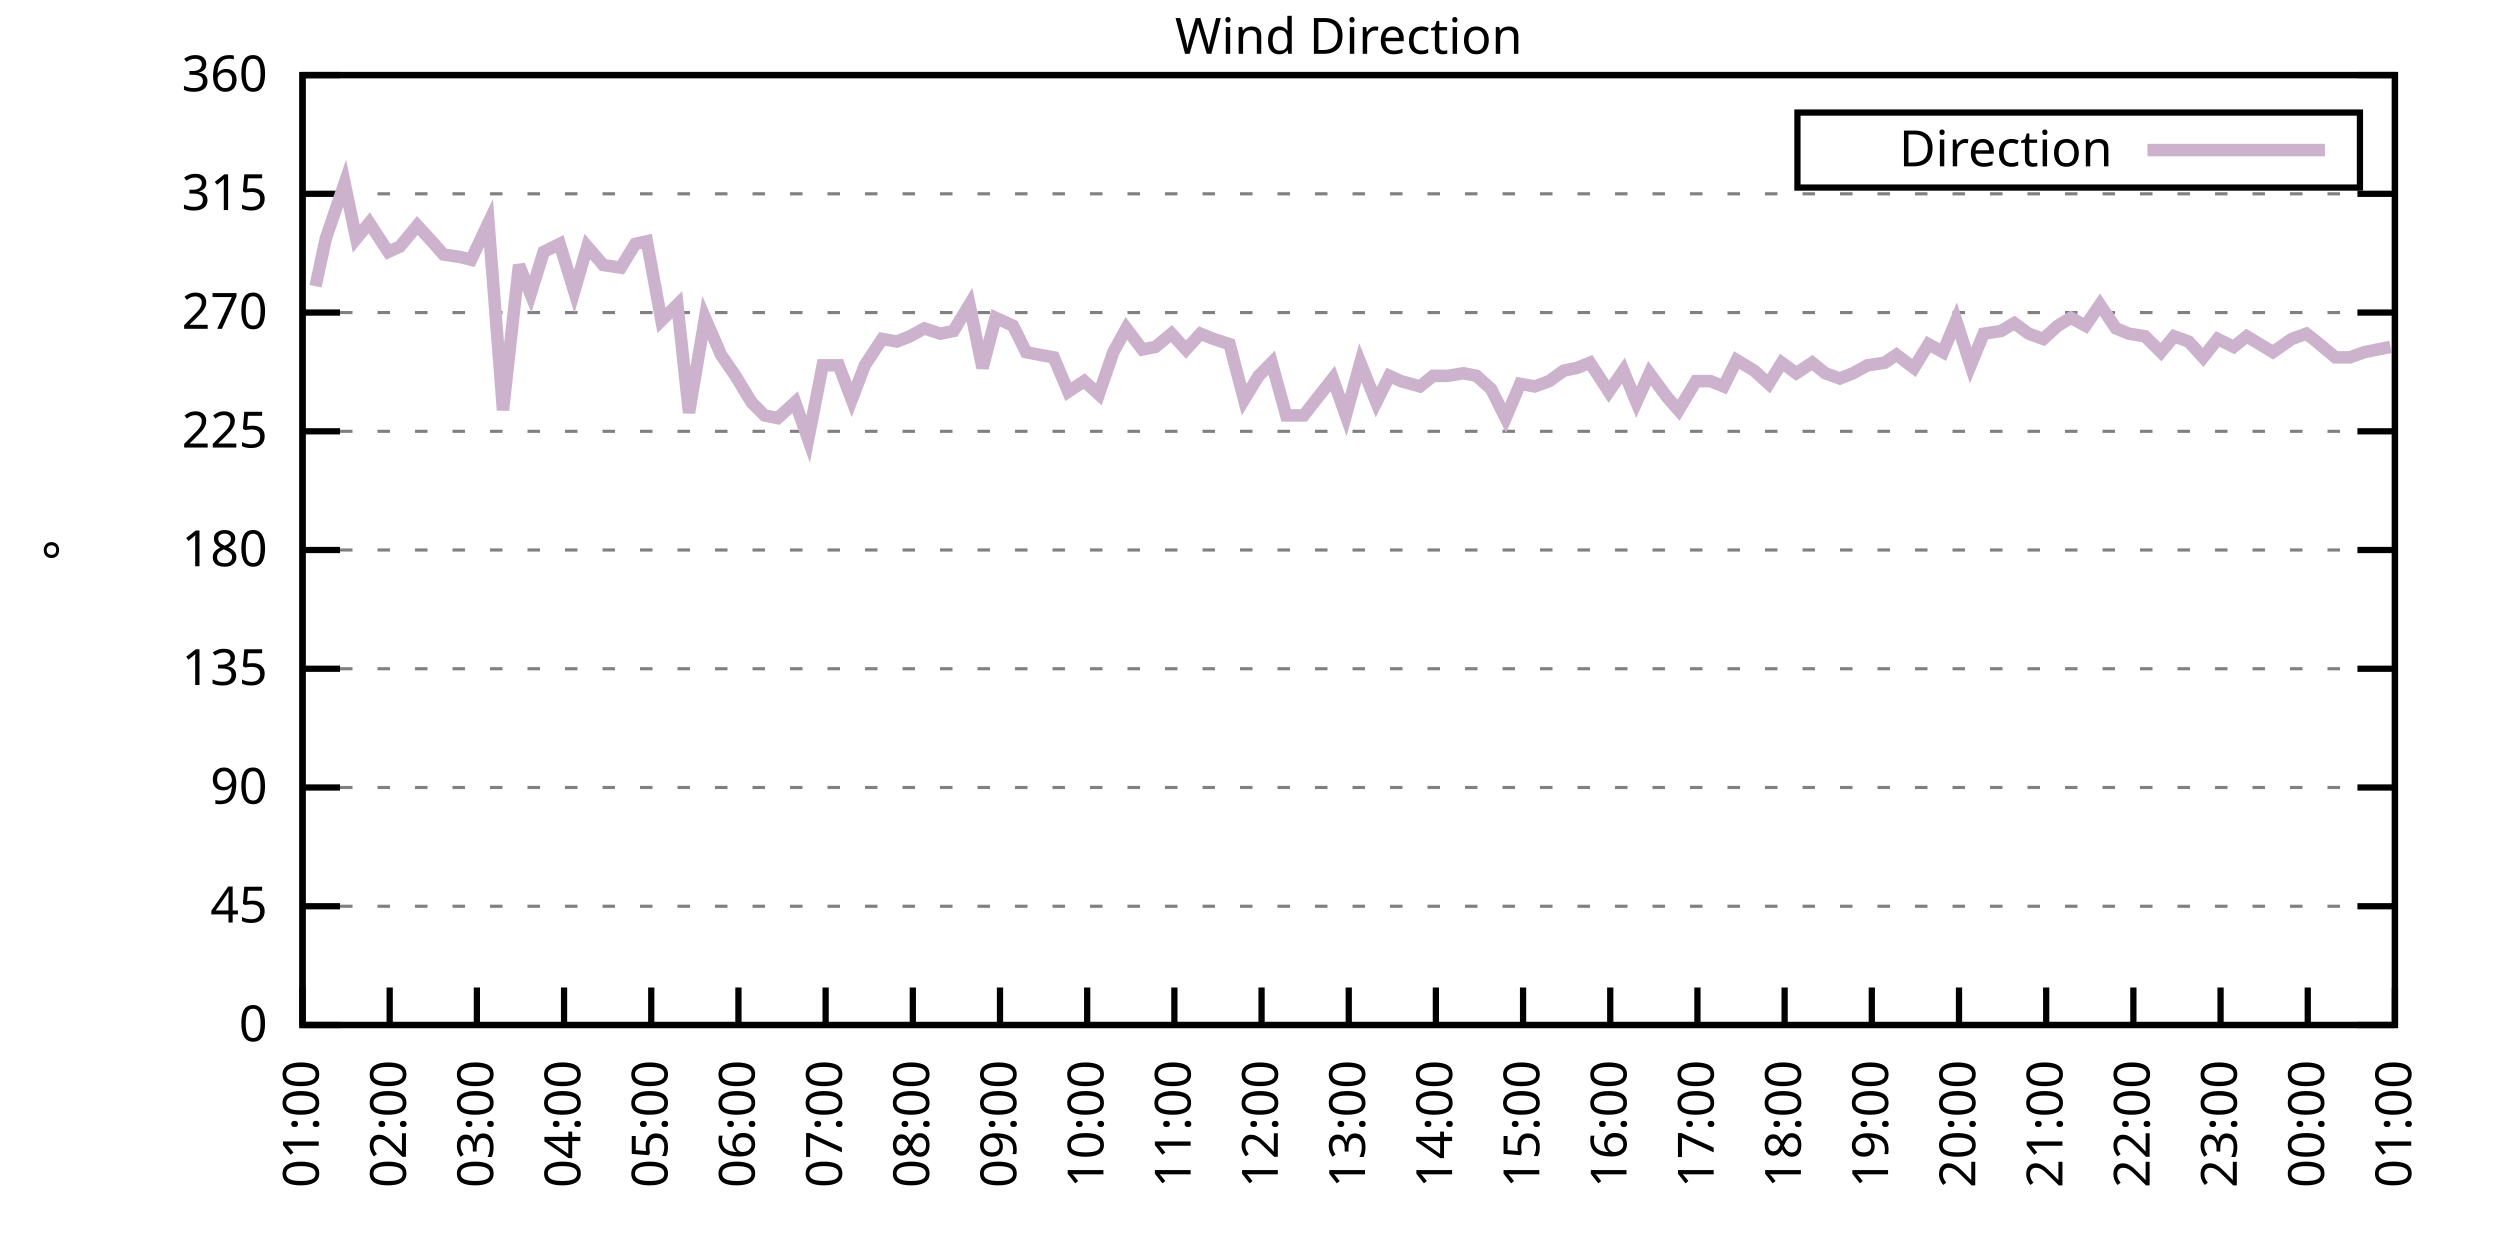
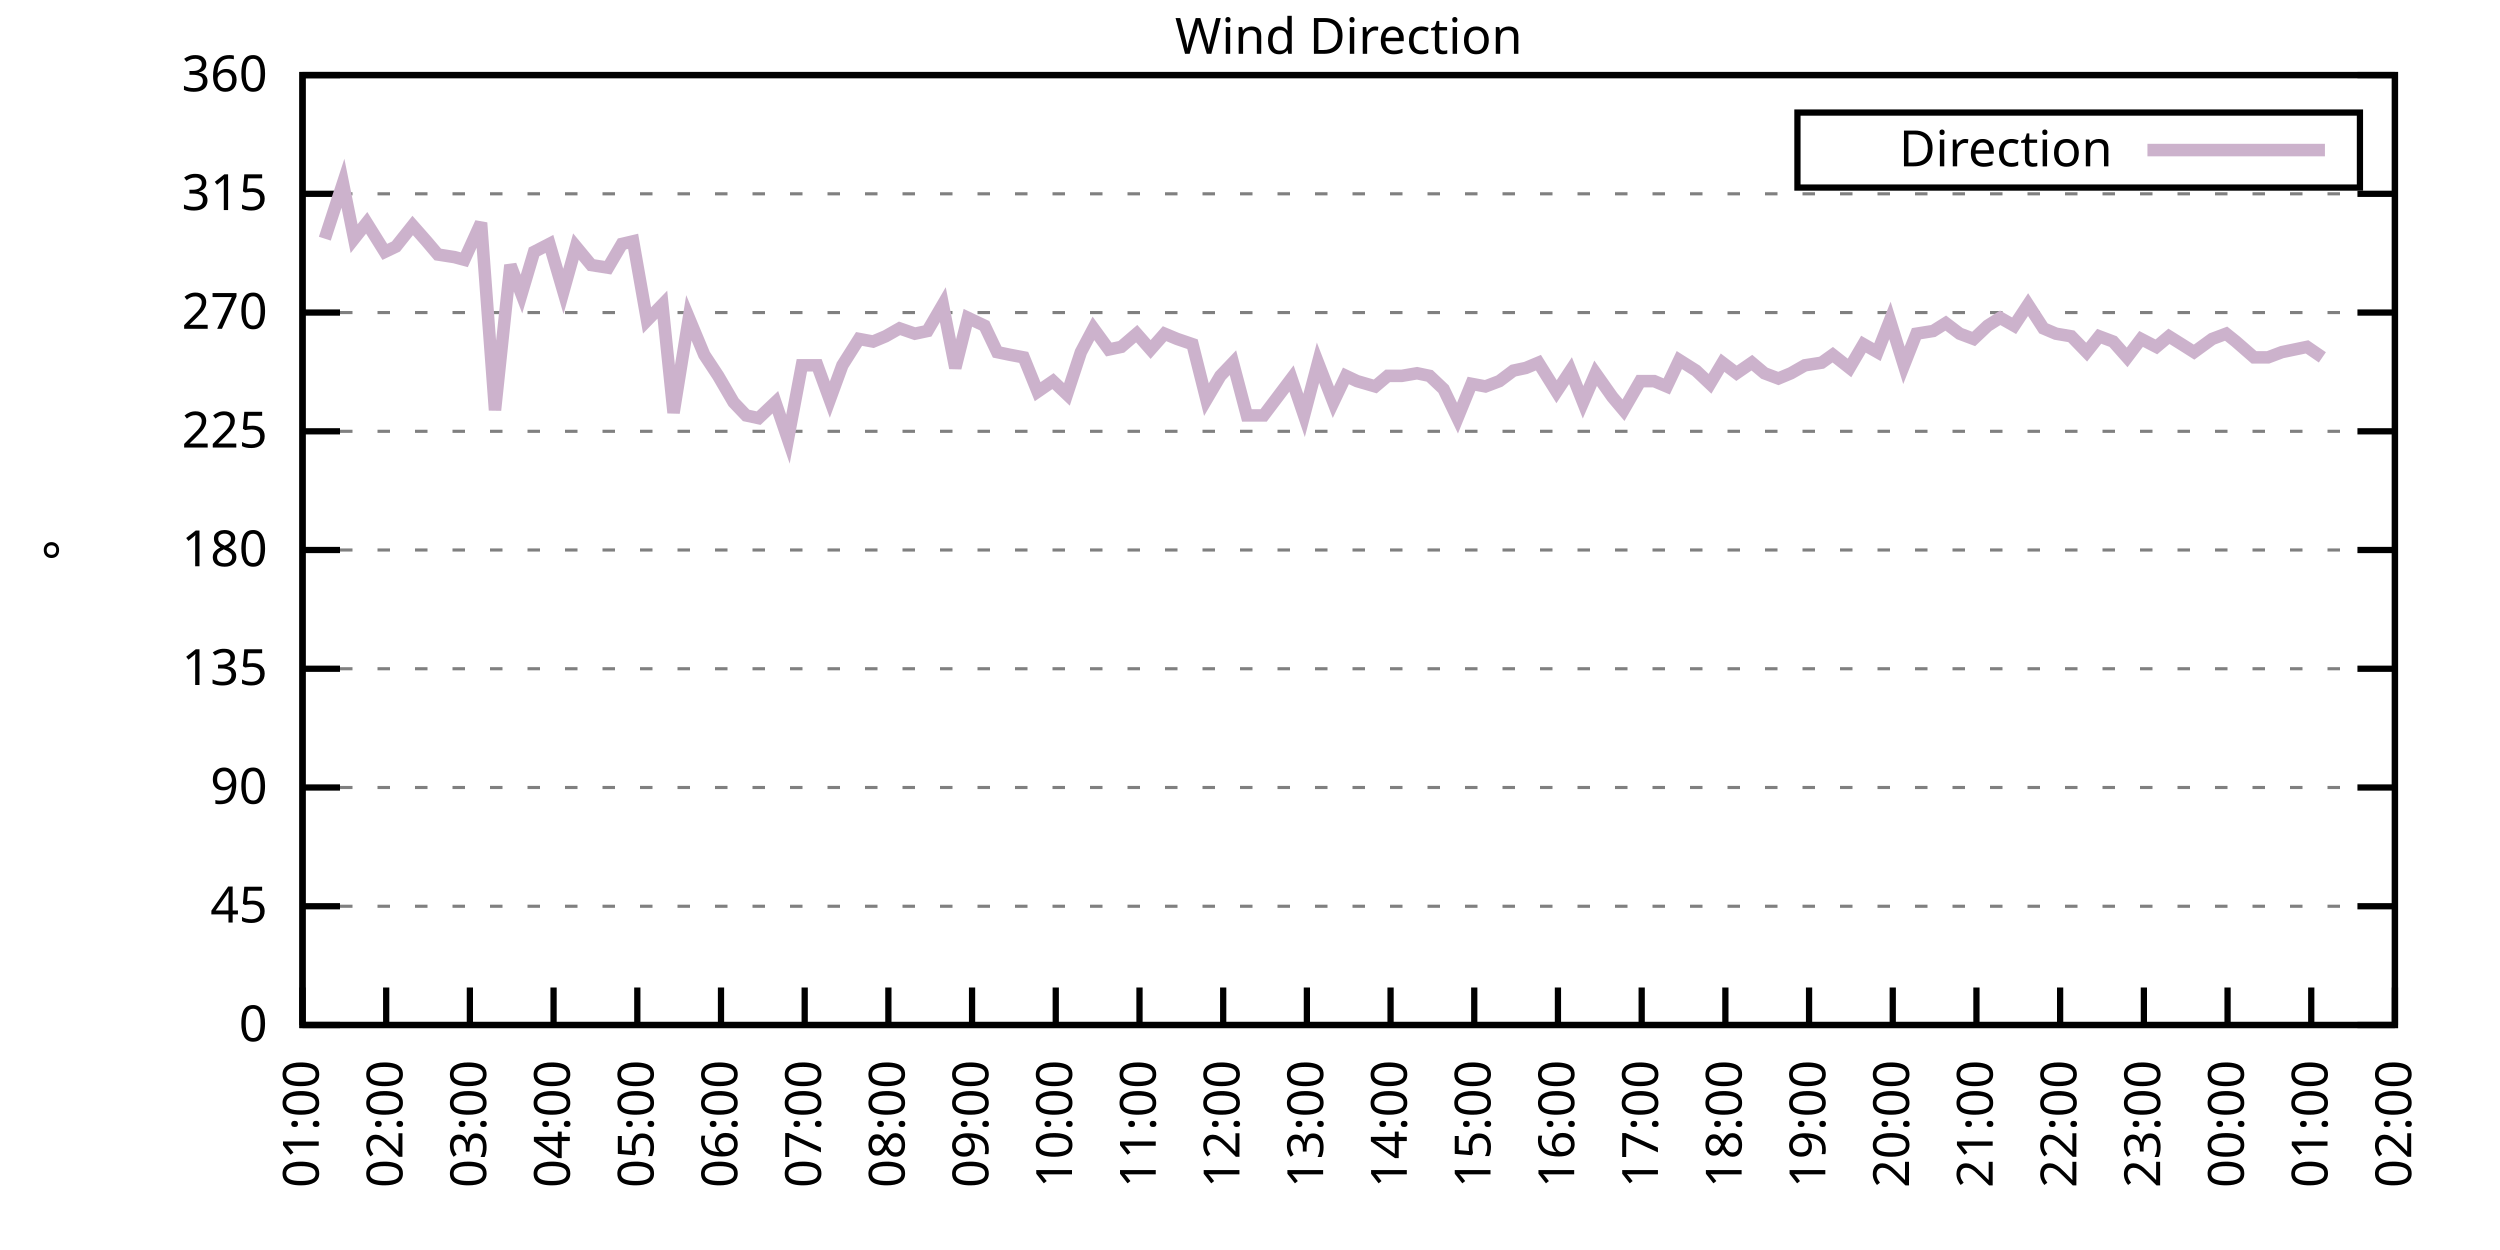
<svg xmlns="http://www.w3.org/2000/svg" xmlns:xlink="http://www.w3.org/1999/xlink" width="400" height="200" viewBox="0 0 400 200">
  <g id="gnuplot_canvas">
    <rect x="0" y="0" width="400" height="200" fill="none" />
    <defs>
      <circle id="gpDot" r="0.5" stroke-width="0.5" stroke="currentColor" />
      <path id="gpPt0" stroke-width="0.333" stroke="currentColor" d="M-1,0 h2 M0,-1 v2" />
      <path id="gpPt1" stroke-width="0.333" stroke="currentColor" d="M-1,-1 L1,1 M1,-1 L-1,1" />
      <path id="gpPt2" stroke-width="0.333" stroke="currentColor" d="M-1,0 L1,0 M0,-1 L0,1 M-1,-1 L1,1 M-1,1 L1,-1" />
      <rect id="gpPt3" stroke-width="0.333" stroke="currentColor" x="-1" y="-1" width="2" height="2" />
      <rect id="gpPt4" stroke-width="0.333" stroke="currentColor" fill="currentColor" x="-1" y="-1" width="2" height="2" />
      <circle id="gpPt5" stroke-width="0.333" stroke="currentColor" cx="0" cy="0" r="1" />
      <use xlink:href="#gpPt5" id="gpPt6" fill="currentColor" stroke="none" />
      <path id="gpPt7" stroke-width="0.333" stroke="currentColor" d="M0,-1.33 L-1.33,0.67 L1.33,0.67 z" />
      <use xlink:href="#gpPt7" id="gpPt8" fill="currentColor" stroke="none" />
      <use xlink:href="#gpPt7" id="gpPt9" stroke="currentColor" transform="rotate(180)" />
      <use xlink:href="#gpPt9" id="gpPt10" fill="currentColor" stroke="none" />
      <use xlink:href="#gpPt3" id="gpPt11" stroke="currentColor" transform="rotate(45)" />
      <use xlink:href="#gpPt11" id="gpPt12" fill="currentColor" stroke="none" />
      <path id="gpPt13" stroke-width="0.333" stroke="currentColor" d="M0,1.330 L1.265,0.411 L0.782,-1.067 L-0.782,-1.076 L-1.265,0.411 z" />
      <use xlink:href="#gpPt13" id="gpPt14" fill="currentColor" stroke="none" />
      <filter id="textbox" filterUnits="objectBoundingBox" x="0" y="0" height="1" width="1">
        <feFlood flood-color="white" flood-opacity="1" result="bgnd" />
        <feComposite in="SourceGraphic" in2="bgnd" operator="atop" />
      </filter>
      <filter id="greybox" filterUnits="objectBoundingBox" x="0" y="0" height="1" width="1">
        <feFlood flood-color="lightgrey" flood-opacity="1" result="grey" />
        <feComposite in="SourceGraphic" in2="grey" operator="atop" />
      </filter>
    </defs>
    <g fill="none" color="white" stroke="currentColor" stroke-width="1.00" stroke-linecap="butt" stroke-linejoin="miter">
</g>
    <g fill="none" color="black" stroke="currentColor" stroke-width="1.00" stroke-linecap="butt" stroke-linejoin="miter">
      <g stroke="none" shape-rendering="crispEdges">
        <polygon fill="rgb(255, 255, 255)" points="48.40,164.00 383.18,164.00 383.18,12.02 48.40,12.02 " />
      </g>
    </g>
    <g fill="none" color="black" stroke="currentColor" stroke-width="1.00" stroke-linecap="butt" stroke-linejoin="miter">
</g>
    <g fill="none" color="black" stroke="black" stroke-width="0.50" stroke-linecap="butt" stroke-linejoin="miter">
</g>
    <g fill="none" color="gray" stroke="currentColor" stroke-width="0.50" stroke-linecap="butt" stroke-linejoin="miter">
      <path stroke="gray" stroke-dasharray="2,4" class="gridline" d="M48.40,164.00 L383.19,164.00  " />
    </g>
    <g fill="none" color="gray" stroke="gray" stroke-width="1.00" stroke-linecap="butt" stroke-linejoin="miter">
</g>
    <g fill="none" color="black" stroke="currentColor" stroke-width="1.00" stroke-linecap="butt" stroke-linejoin="miter">
      <path stroke="black" d="M48.40,164.00 L54.40,164.00 M383.19,164.00 L377.19,164.00  " />
      <g transform="translate(42.80,166.60)" stroke="none" fill="black" font-family="Sans" font-size="8.00" text-anchor="end">
        <text>
          <tspan font-family="Sans"> 0</tspan>
        </text>
      </g>
    </g>
    <g fill="none" color="black" stroke="currentColor" stroke-width="1.00" stroke-linecap="butt" stroke-linejoin="miter">
</g>
    <g fill="none" color="black" stroke="black" stroke-width="0.50" stroke-linecap="butt" stroke-linejoin="miter">
</g>
    <g fill="none" color="gray" stroke="currentColor" stroke-width="0.50" stroke-linecap="butt" stroke-linejoin="miter">
      <path stroke="gray" stroke-dasharray="2,4" class="gridline" d="M48.40,145.00 L383.19,145.00  " />
    </g>
    <g fill="none" color="gray" stroke="gray" stroke-width="1.00" stroke-linecap="butt" stroke-linejoin="miter">
</g>
    <g fill="none" color="black" stroke="currentColor" stroke-width="1.00" stroke-linecap="butt" stroke-linejoin="miter">
      <path stroke="black" d="M48.40,145.00 L54.40,145.00 M383.19,145.00 L377.19,145.00  " />
      <g transform="translate(42.80,147.60)" stroke="none" fill="black" font-family="Sans" font-size="8.00" text-anchor="end">
        <text>
          <tspan font-family="Sans"> 45</tspan>
        </text>
      </g>
    </g>
    <g fill="none" color="black" stroke="currentColor" stroke-width="1.00" stroke-linecap="butt" stroke-linejoin="miter">
</g>
    <g fill="none" color="black" stroke="black" stroke-width="0.50" stroke-linecap="butt" stroke-linejoin="miter">
</g>
    <g fill="none" color="gray" stroke="currentColor" stroke-width="0.50" stroke-linecap="butt" stroke-linejoin="miter">
      <path stroke="gray" stroke-dasharray="2,4" class="gridline" d="M48.40,126.00 L383.19,126.00  " />
    </g>
    <g fill="none" color="gray" stroke="gray" stroke-width="1.00" stroke-linecap="butt" stroke-linejoin="miter">
</g>
    <g fill="none" color="black" stroke="currentColor" stroke-width="1.00" stroke-linecap="butt" stroke-linejoin="miter">
      <path stroke="black" d="M48.40,126.00 L54.40,126.00 M383.19,126.00 L377.19,126.00  " />
      <g transform="translate(42.80,128.60)" stroke="none" fill="black" font-family="Sans" font-size="8.00" text-anchor="end">
        <text>
          <tspan font-family="Sans"> 90</tspan>
        </text>
      </g>
    </g>
    <g fill="none" color="black" stroke="currentColor" stroke-width="1.00" stroke-linecap="butt" stroke-linejoin="miter">
</g>
    <g fill="none" color="black" stroke="black" stroke-width="0.50" stroke-linecap="butt" stroke-linejoin="miter">
</g>
    <g fill="none" color="gray" stroke="currentColor" stroke-width="0.50" stroke-linecap="butt" stroke-linejoin="miter">
      <path stroke="gray" stroke-dasharray="2,4" class="gridline" d="M48.40,107.00 L383.19,107.00  " />
    </g>
    <g fill="none" color="gray" stroke="gray" stroke-width="1.00" stroke-linecap="butt" stroke-linejoin="miter">
</g>
    <g fill="none" color="black" stroke="currentColor" stroke-width="1.00" stroke-linecap="butt" stroke-linejoin="miter">
      <path stroke="black" d="M48.40,107.00 L54.40,107.00 M383.19,107.00 L377.19,107.00  " />
      <g transform="translate(42.80,109.60)" stroke="none" fill="black" font-family="Sans" font-size="8.00" text-anchor="end">
        <text>
          <tspan font-family="Sans"> 135</tspan>
        </text>
      </g>
    </g>
    <g fill="none" color="black" stroke="currentColor" stroke-width="1.00" stroke-linecap="butt" stroke-linejoin="miter">
</g>
    <g fill="none" color="black" stroke="black" stroke-width="0.50" stroke-linecap="butt" stroke-linejoin="miter">
</g>
    <g fill="none" color="gray" stroke="currentColor" stroke-width="0.50" stroke-linecap="butt" stroke-linejoin="miter">
      <path stroke="gray" stroke-dasharray="2,4" class="gridline" d="M48.40,88.00 L383.19,88.00  " />
    </g>
    <g fill="none" color="gray" stroke="gray" stroke-width="1.00" stroke-linecap="butt" stroke-linejoin="miter">
</g>
    <g fill="none" color="black" stroke="currentColor" stroke-width="1.00" stroke-linecap="butt" stroke-linejoin="miter">
      <path stroke="black" d="M48.40,88.00 L54.40,88.00 M383.19,88.00 L377.19,88.00  " />
      <g transform="translate(42.80,90.60)" stroke="none" fill="black" font-family="Sans" font-size="8.00" text-anchor="end">
        <text>
          <tspan font-family="Sans"> 180</tspan>
        </text>
      </g>
    </g>
    <g fill="none" color="black" stroke="currentColor" stroke-width="1.00" stroke-linecap="butt" stroke-linejoin="miter">
</g>
    <g fill="none" color="black" stroke="black" stroke-width="0.50" stroke-linecap="butt" stroke-linejoin="miter">
</g>
    <g fill="none" color="gray" stroke="currentColor" stroke-width="0.50" stroke-linecap="butt" stroke-linejoin="miter">
      <path stroke="gray" stroke-dasharray="2,4" class="gridline" d="M48.40,69.01 L383.19,69.01  " />
    </g>
    <g fill="none" color="gray" stroke="gray" stroke-width="1.00" stroke-linecap="butt" stroke-linejoin="miter">
</g>
    <g fill="none" color="black" stroke="currentColor" stroke-width="1.00" stroke-linecap="butt" stroke-linejoin="miter">
      <path stroke="black" d="M48.40,69.01 L54.40,69.01 M383.19,69.01 L377.19,69.01  " />
      <g transform="translate(42.80,71.61)" stroke="none" fill="black" font-family="Sans" font-size="8.00" text-anchor="end">
        <text>
          <tspan font-family="Sans"> 225</tspan>
        </text>
      </g>
    </g>
    <g fill="none" color="black" stroke="currentColor" stroke-width="1.00" stroke-linecap="butt" stroke-linejoin="miter">
</g>
    <g fill="none" color="black" stroke="black" stroke-width="0.50" stroke-linecap="butt" stroke-linejoin="miter">
</g>
    <g fill="none" color="gray" stroke="currentColor" stroke-width="0.50" stroke-linecap="butt" stroke-linejoin="miter">
      <path stroke="gray" stroke-dasharray="2,4" class="gridline" d="M48.40,50.01 L383.19,50.01  " />
    </g>
    <g fill="none" color="gray" stroke="gray" stroke-width="1.00" stroke-linecap="butt" stroke-linejoin="miter">
</g>
    <g fill="none" color="black" stroke="currentColor" stroke-width="1.00" stroke-linecap="butt" stroke-linejoin="miter">
      <path stroke="black" d="M48.40,50.01 L54.40,50.01 M383.19,50.01 L377.19,50.01  " />
      <g transform="translate(42.80,52.61)" stroke="none" fill="black" font-family="Sans" font-size="8.00" text-anchor="end">
        <text>
          <tspan font-family="Sans"> 270</tspan>
        </text>
      </g>
    </g>
    <g fill="none" color="black" stroke="currentColor" stroke-width="1.00" stroke-linecap="butt" stroke-linejoin="miter">
</g>
    <g fill="none" color="black" stroke="black" stroke-width="0.50" stroke-linecap="butt" stroke-linejoin="miter">
</g>
    <g fill="none" color="gray" stroke="currentColor" stroke-width="0.50" stroke-linecap="butt" stroke-linejoin="miter">
      <path stroke="gray" stroke-dasharray="2,4" class="gridline" d="M48.40,31.01 L383.19,31.01  " />
    </g>
    <g fill="none" color="gray" stroke="gray" stroke-width="1.00" stroke-linecap="butt" stroke-linejoin="miter">
</g>
    <g fill="none" color="black" stroke="currentColor" stroke-width="1.00" stroke-linecap="butt" stroke-linejoin="miter">
      <path stroke="black" d="M48.40,31.01 L54.40,31.01 M383.19,31.01 L377.19,31.01  " />
      <g transform="translate(42.80,33.61)" stroke="none" fill="black" font-family="Sans" font-size="8.00" text-anchor="end">
        <text>
          <tspan font-family="Sans"> 315</tspan>
        </text>
      </g>
    </g>
    <g fill="none" color="black" stroke="currentColor" stroke-width="1.00" stroke-linecap="butt" stroke-linejoin="miter">
</g>
    <g fill="none" color="black" stroke="black" stroke-width="0.50" stroke-linecap="butt" stroke-linejoin="miter">
</g>
    <g fill="none" color="gray" stroke="currentColor" stroke-width="0.50" stroke-linecap="butt" stroke-linejoin="miter">
      <path stroke="gray" stroke-dasharray="2,4" class="gridline" d="M48.40,12.01 L383.19,12.01  " />
    </g>
    <g fill="none" color="gray" stroke="gray" stroke-width="1.00" stroke-linecap="butt" stroke-linejoin="miter">
</g>
    <g fill="none" color="black" stroke="currentColor" stroke-width="1.00" stroke-linecap="butt" stroke-linejoin="miter">
      <path stroke="black" d="M48.40,12.01 L54.40,12.01 M383.19,12.01 L377.19,12.01  " />
      <g transform="translate(42.80,14.61)" stroke="none" fill="black" font-family="Sans" font-size="8.00" text-anchor="end">
        <text>
          <tspan font-family="Sans"> 360</tspan>
        </text>
      </g>
    </g>
    <g fill="none" color="black" stroke="currentColor" stroke-width="1.00" stroke-linecap="butt" stroke-linejoin="miter">
      <path stroke="black" d="M48.40,164.00 L48.40,158.00  " />
      <g transform="translate(51.00,169.60) rotate(270.00)" stroke="none" fill="black" font-family="Sans" font-size="8.00" text-anchor="end">
        <text>
          <tspan font-family="Sans">01:00</tspan>
        </text>
      </g>
    </g>
    <g fill="none" color="black" stroke="currentColor" stroke-width="1.00" stroke-linecap="butt" stroke-linejoin="miter">
-       <path stroke="black" d="M62.35,164.00 L62.35,158.00  " />
-       <g transform="translate(64.95,169.60) rotate(270.00)" stroke="none" fill="black" font-family="Sans" font-size="8.00" text-anchor="end">
+       <path stroke="black" d="M61.79,164.00 L61.79,158.00  " />
+       <g transform="translate(64.39,169.60) rotate(270.00)" stroke="none" fill="black" font-family="Sans" font-size="8.00" text-anchor="end">
        <text>
          <tspan font-family="Sans">02:00</tspan>
        </text>
      </g>
    </g>
    <g fill="none" color="black" stroke="currentColor" stroke-width="1.00" stroke-linecap="butt" stroke-linejoin="miter">
-       <path stroke="black" d="M76.30,164.00 L76.30,158.00  " />
-       <g transform="translate(78.90,169.60) rotate(270.00)" stroke="none" fill="black" font-family="Sans" font-size="8.00" text-anchor="end">
+       <path stroke="black" d="M75.18,164.00 L75.18,158.00  " />
+       <g transform="translate(77.78,169.60) rotate(270.00)" stroke="none" fill="black" font-family="Sans" font-size="8.00" text-anchor="end">
        <text>
          <tspan font-family="Sans">03:00</tspan>
        </text>
      </g>
    </g>
    <g fill="none" color="black" stroke="currentColor" stroke-width="1.00" stroke-linecap="butt" stroke-linejoin="miter">
-       <path stroke="black" d="M90.25,164.00 L90.25,158.00  " />
-       <g transform="translate(92.85,169.60) rotate(270.00)" stroke="none" fill="black" font-family="Sans" font-size="8.00" text-anchor="end">
+       <path stroke="black" d="M88.57,164.00 L88.57,158.00  " />
+       <g transform="translate(91.17,169.60) rotate(270.00)" stroke="none" fill="black" font-family="Sans" font-size="8.00" text-anchor="end">
        <text>
          <tspan font-family="Sans">04:00</tspan>
        </text>
      </g>
    </g>
    <g fill="none" color="black" stroke="currentColor" stroke-width="1.00" stroke-linecap="butt" stroke-linejoin="miter">
-       <path stroke="black" d="M104.20,164.00 L104.20,158.00  " />
-       <g transform="translate(106.80,169.60) rotate(270.00)" stroke="none" fill="black" font-family="Sans" font-size="8.00" text-anchor="end">
+       <path stroke="black" d="M101.97,164.00 L101.97,158.00  " />
+       <g transform="translate(104.57,169.60) rotate(270.00)" stroke="none" fill="black" font-family="Sans" font-size="8.00" text-anchor="end">
        <text>
          <tspan font-family="Sans">05:00</tspan>
        </text>
      </g>
    </g>
    <g fill="none" color="black" stroke="currentColor" stroke-width="1.00" stroke-linecap="butt" stroke-linejoin="miter">
-       <path stroke="black" d="M118.15,164.00 L118.15,158.00  " />
-       <g transform="translate(120.75,169.60) rotate(270.00)" stroke="none" fill="black" font-family="Sans" font-size="8.00" text-anchor="end">
+       <path stroke="black" d="M115.36,164.00 L115.36,158.00  " />
+       <g transform="translate(117.96,169.60) rotate(270.00)" stroke="none" fill="black" font-family="Sans" font-size="8.00" text-anchor="end">
        <text>
          <tspan font-family="Sans">06:00</tspan>
        </text>
      </g>
    </g>
    <g fill="none" color="black" stroke="currentColor" stroke-width="1.00" stroke-linecap="butt" stroke-linejoin="miter">
-       <path stroke="black" d="M132.10,164.00 L132.10,158.00  " />
-       <g transform="translate(134.70,169.60) rotate(270.00)" stroke="none" fill="black" font-family="Sans" font-size="8.00" text-anchor="end">
+       <path stroke="black" d="M128.75,164.00 L128.75,158.00  " />
+       <g transform="translate(131.35,169.60) rotate(270.00)" stroke="none" fill="black" font-family="Sans" font-size="8.00" text-anchor="end">
        <text>
          <tspan font-family="Sans">07:00</tspan>
        </text>
      </g>
    </g>
    <g fill="none" color="black" stroke="currentColor" stroke-width="1.00" stroke-linecap="butt" stroke-linejoin="miter">
-       <path stroke="black" d="M146.05,164.00 L146.05,158.00  " />
-       <g transform="translate(148.65,169.60) rotate(270.00)" stroke="none" fill="black" font-family="Sans" font-size="8.00" text-anchor="end">
+       <path stroke="black" d="M142.14,164.00 L142.14,158.00  " />
+       <g transform="translate(144.74,169.60) rotate(270.00)" stroke="none" fill="black" font-family="Sans" font-size="8.00" text-anchor="end">
        <text>
          <tspan font-family="Sans">08:00</tspan>
        </text>
      </g>
    </g>
    <g fill="none" color="black" stroke="currentColor" stroke-width="1.00" stroke-linecap="butt" stroke-linejoin="miter">
-       <path stroke="black" d="M160.00,164.00 L160.00,158.00  " />
-       <g transform="translate(162.60,169.60) rotate(270.00)" stroke="none" fill="black" font-family="Sans" font-size="8.00" text-anchor="end">
+       <path stroke="black" d="M155.53,164.00 L155.53,158.00  " />
+       <g transform="translate(158.13,169.60) rotate(270.00)" stroke="none" fill="black" font-family="Sans" font-size="8.00" text-anchor="end">
        <text>
          <tspan font-family="Sans">09:00</tspan>
        </text>
      </g>
    </g>
    <g fill="none" color="black" stroke="currentColor" stroke-width="1.00" stroke-linecap="butt" stroke-linejoin="miter">
-       <path stroke="black" d="M173.95,164.00 L173.95,158.00  " />
-       <g transform="translate(176.55,169.60) rotate(270.00)" stroke="none" fill="black" font-family="Sans" font-size="8.00" text-anchor="end">
+       <path stroke="black" d="M168.92,164.00 L168.92,158.00  " />
+       <g transform="translate(171.52,169.60) rotate(270.00)" stroke="none" fill="black" font-family="Sans" font-size="8.00" text-anchor="end">
        <text>
          <tspan font-family="Sans">10:00</tspan>
        </text>
      </g>
    </g>
    <g fill="none" color="black" stroke="currentColor" stroke-width="1.00" stroke-linecap="butt" stroke-linejoin="miter">
-       <path stroke="black" d="M187.90,164.00 L187.90,158.00  " />
-       <g transform="translate(190.50,169.60) rotate(270.00)" stroke="none" fill="black" font-family="Sans" font-size="8.00" text-anchor="end">
+       <path stroke="black" d="M182.32,164.00 L182.32,158.00  " />
+       <g transform="translate(184.92,169.60) rotate(270.00)" stroke="none" fill="black" font-family="Sans" font-size="8.00" text-anchor="end">
        <text>
          <tspan font-family="Sans">11:00</tspan>
        </text>
      </g>
    </g>
    <g fill="none" color="black" stroke="currentColor" stroke-width="1.00" stroke-linecap="butt" stroke-linejoin="miter">
-       <path stroke="black" d="M201.85,164.00 L201.85,158.00  " />
-       <g transform="translate(204.45,169.60) rotate(270.00)" stroke="none" fill="black" font-family="Sans" font-size="8.00" text-anchor="end">
+       <path stroke="black" d="M195.71,164.00 L195.71,158.00  " />
+       <g transform="translate(198.31,169.60) rotate(270.00)" stroke="none" fill="black" font-family="Sans" font-size="8.00" text-anchor="end">
        <text>
          <tspan font-family="Sans">12:00</tspan>
        </text>
      </g>
    </g>
    <g fill="none" color="black" stroke="currentColor" stroke-width="1.00" stroke-linecap="butt" stroke-linejoin="miter">
-       <path stroke="black" d="M215.80,164.00 L215.80,158.00  " />
-       <g transform="translate(218.40,169.60) rotate(270.00)" stroke="none" fill="black" font-family="Sans" font-size="8.00" text-anchor="end">
+       <path stroke="black" d="M209.10,164.00 L209.10,158.00  " />
+       <g transform="translate(211.70,169.60) rotate(270.00)" stroke="none" fill="black" font-family="Sans" font-size="8.00" text-anchor="end">
        <text>
          <tspan font-family="Sans">13:00</tspan>
        </text>
      </g>
    </g>
    <g fill="none" color="black" stroke="currentColor" stroke-width="1.00" stroke-linecap="butt" stroke-linejoin="miter">
-       <path stroke="black" d="M229.74,164.00 L229.74,158.00  " />
-       <g transform="translate(232.34,169.60) rotate(270.00)" stroke="none" fill="black" font-family="Sans" font-size="8.00" text-anchor="end">
+       <path stroke="black" d="M222.49,164.00 L222.49,158.00  " />
+       <g transform="translate(225.09,169.60) rotate(270.00)" stroke="none" fill="black" font-family="Sans" font-size="8.00" text-anchor="end">
        <text>
          <tspan font-family="Sans">14:00</tspan>
        </text>
      </g>
    </g>
    <g fill="none" color="black" stroke="currentColor" stroke-width="1.00" stroke-linecap="butt" stroke-linejoin="miter">
-       <path stroke="black" d="M243.69,164.00 L243.69,158.00  " />
-       <g transform="translate(246.29,169.60) rotate(270.00)" stroke="none" fill="black" font-family="Sans" font-size="8.00" text-anchor="end">
+       <path stroke="black" d="M235.88,164.00 L235.88,158.00  " />
+       <g transform="translate(238.48,169.60) rotate(270.00)" stroke="none" fill="black" font-family="Sans" font-size="8.00" text-anchor="end">
        <text>
          <tspan font-family="Sans">15:00</tspan>
        </text>
      </g>
    </g>
    <g fill="none" color="black" stroke="currentColor" stroke-width="1.00" stroke-linecap="butt" stroke-linejoin="miter">
-       <path stroke="black" d="M257.64,164.00 L257.64,158.00  " />
-       <g transform="translate(260.24,169.60) rotate(270.00)" stroke="none" fill="black" font-family="Sans" font-size="8.00" text-anchor="end">
+       <path stroke="black" d="M249.27,164.00 L249.27,158.00  " />
+       <g transform="translate(251.87,169.60) rotate(270.00)" stroke="none" fill="black" font-family="Sans" font-size="8.00" text-anchor="end">
        <text>
          <tspan font-family="Sans">16:00</tspan>
        </text>
      </g>
    </g>
    <g fill="none" color="black" stroke="currentColor" stroke-width="1.00" stroke-linecap="butt" stroke-linejoin="miter">
-       <path stroke="black" d="M271.59,164.00 L271.59,158.00  " />
-       <g transform="translate(274.19,169.60) rotate(270.00)" stroke="none" fill="black" font-family="Sans" font-size="8.00" text-anchor="end">
+       <path stroke="black" d="M262.67,164.00 L262.67,158.00  " />
+       <g transform="translate(265.27,169.60) rotate(270.00)" stroke="none" fill="black" font-family="Sans" font-size="8.00" text-anchor="end">
        <text>
          <tspan font-family="Sans">17:00</tspan>
        </text>
      </g>
    </g>
    <g fill="none" color="black" stroke="currentColor" stroke-width="1.00" stroke-linecap="butt" stroke-linejoin="miter">
-       <path stroke="black" d="M285.54,164.00 L285.54,158.00  " />
-       <g transform="translate(288.14,169.60) rotate(270.00)" stroke="none" fill="black" font-family="Sans" font-size="8.00" text-anchor="end">
+       <path stroke="black" d="M276.06,164.00 L276.06,158.00  " />
+       <g transform="translate(278.66,169.60) rotate(270.00)" stroke="none" fill="black" font-family="Sans" font-size="8.00" text-anchor="end">
        <text>
          <tspan font-family="Sans">18:00</tspan>
        </text>
      </g>
    </g>
    <g fill="none" color="black" stroke="currentColor" stroke-width="1.00" stroke-linecap="butt" stroke-linejoin="miter">
-       <path stroke="black" d="M299.49,164.00 L299.49,158.00  " />
-       <g transform="translate(302.09,169.60) rotate(270.00)" stroke="none" fill="black" font-family="Sans" font-size="8.00" text-anchor="end">
+       <path stroke="black" d="M289.45,164.00 L289.45,158.00  " />
+       <g transform="translate(292.05,169.60) rotate(270.00)" stroke="none" fill="black" font-family="Sans" font-size="8.00" text-anchor="end">
        <text>
          <tspan font-family="Sans">19:00</tspan>
        </text>
      </g>
    </g>
    <g fill="none" color="black" stroke="currentColor" stroke-width="1.00" stroke-linecap="butt" stroke-linejoin="miter">
-       <path stroke="black" d="M313.44,164.00 L313.44,158.00  " />
-       <g transform="translate(316.04,169.60) rotate(270.00)" stroke="none" fill="black" font-family="Sans" font-size="8.00" text-anchor="end">
+       <path stroke="black" d="M302.84,164.00 L302.84,158.00  " />
+       <g transform="translate(305.44,169.60) rotate(270.00)" stroke="none" fill="black" font-family="Sans" font-size="8.00" text-anchor="end">
        <text>
          <tspan font-family="Sans">20:00</tspan>
        </text>
      </g>
    </g>
    <g fill="none" color="black" stroke="currentColor" stroke-width="1.00" stroke-linecap="butt" stroke-linejoin="miter">
-       <path stroke="black" d="M327.39,164.00 L327.39,158.00  " />
-       <g transform="translate(329.99,169.60) rotate(270.00)" stroke="none" fill="black" font-family="Sans" font-size="8.00" text-anchor="end">
+       <path stroke="black" d="M316.23,164.00 L316.23,158.00  " />
+       <g transform="translate(318.83,169.60) rotate(270.00)" stroke="none" fill="black" font-family="Sans" font-size="8.00" text-anchor="end">
        <text>
          <tspan font-family="Sans">21:00</tspan>
        </text>
      </g>
    </g>
    <g fill="none" color="black" stroke="currentColor" stroke-width="1.00" stroke-linecap="butt" stroke-linejoin="miter">
-       <path stroke="black" d="M341.34,164.00 L341.34,158.00  " />
-       <g transform="translate(343.94,169.60) rotate(270.00)" stroke="none" fill="black" font-family="Sans" font-size="8.00" text-anchor="end">
+       <path stroke="black" d="M329.62,164.00 L329.62,158.00  " />
+       <g transform="translate(332.22,169.60) rotate(270.00)" stroke="none" fill="black" font-family="Sans" font-size="8.00" text-anchor="end">
        <text>
          <tspan font-family="Sans">22:00</tspan>
        </text>
      </g>
    </g>
    <g fill="none" color="black" stroke="currentColor" stroke-width="1.00" stroke-linecap="butt" stroke-linejoin="miter">
-       <path stroke="black" d="M355.29,164.00 L355.29,158.00  " />
-       <g transform="translate(357.89,169.60) rotate(270.00)" stroke="none" fill="black" font-family="Sans" font-size="8.00" text-anchor="end">
+       <path stroke="black" d="M343.02,164.00 L343.02,158.00  " />
+       <g transform="translate(345.62,169.60) rotate(270.00)" stroke="none" fill="black" font-family="Sans" font-size="8.00" text-anchor="end">
        <text>
          <tspan font-family="Sans">23:00</tspan>
        </text>
      </g>
    </g>
    <g fill="none" color="black" stroke="currentColor" stroke-width="1.00" stroke-linecap="butt" stroke-linejoin="miter">
-       <path stroke="black" d="M369.24,164.00 L369.24,158.00  " />
-       <g transform="translate(371.84,169.60) rotate(270.00)" stroke="none" fill="black" font-family="Sans" font-size="8.00" text-anchor="end">
+       <path stroke="black" d="M356.41,164.00 L356.41,158.00  " />
+       <g transform="translate(359.01,169.60) rotate(270.00)" stroke="none" fill="black" font-family="Sans" font-size="8.00" text-anchor="end">
        <text>
          <tspan font-family="Sans">00:00</tspan>
+         </text>
+       </g>
+     </g>
+     <g fill="none" color="black" stroke="currentColor" stroke-width="1.00" stroke-linecap="butt" stroke-linejoin="miter">
+       <path stroke="black" d="M369.80,164.00 L369.80,158.00  " />
+       <g transform="translate(372.40,169.60) rotate(270.00)" stroke="none" fill="black" font-family="Sans" font-size="8.00" text-anchor="end">
+         <text>
+           <tspan font-family="Sans">01:00</tspan>
        </text>
      </g>
    </g>
    <g fill="none" color="black" stroke="currentColor" stroke-width="1.00" stroke-linecap="butt" stroke-linejoin="miter">
      <path stroke="black" d="M383.19,164.00 L383.19,158.00  " />
      <g transform="translate(385.79,169.60) rotate(270.00)" stroke="none" fill="black" font-family="Sans" font-size="8.00" text-anchor="end">
        <text>
-           <tspan font-family="Sans">01:00</tspan>
+           <tspan font-family="Sans">02:00</tspan>
        </text>
      </g>
    </g>
    <g fill="none" color="black" stroke="currentColor" stroke-width="1.00" stroke-linecap="butt" stroke-linejoin="miter">
</g>
    <g fill="none" color="black" stroke="currentColor" stroke-width="1.00" stroke-linecap="butt" stroke-linejoin="miter">
      <path stroke="black" d="M48.40,12.01 L48.40,164.00 L383.19,164.00 L383.19,12.01 L48.40,12.01 Z  " />
    </g>
    <g fill="none" color="black" stroke="currentColor" stroke-width="1.00" stroke-linecap="butt" stroke-linejoin="miter">
</g>
    <g fill="none" color="black" stroke="currentColor" stroke-width="1.00" stroke-linecap="butt" stroke-linejoin="miter">
      <path stroke="black" d="M287.59,30.01 L287.59,18.01 L377.59,18.01 L377.59,30.01 L287.59,30.01 Z  " />
    </g>
    <g id="Wind_direction_plot_1">
      <g fill="none" color="white" stroke="black" stroke-width="2.00" stroke-linecap="butt" stroke-linejoin="miter">
</g>
      <g fill="none" color="black" stroke="currentColor" stroke-width="2.00" stroke-linecap="butt" stroke-linejoin="miter">
        <g transform="translate(337.99,26.61)" stroke="none" fill="black" font-family="Sans" font-size="8.00" text-anchor="end">
          <text>
            <tspan font-family="Sans">Direction</tspan>
          </text>
        </g>
      </g>
      <g fill="none" color="black" stroke="currentColor" stroke-width="2.00" stroke-linecap="butt" stroke-linejoin="miter">
-         <path stroke="rgb(204, 178, 204)" d="M343.59,24.01 L371.99,24.01 M50.49,45.79 L52.12,38.19 L55.14,29.32 L57.00,38.19 L59.09,35.65 L62.12,40.30   L63.98,39.45 L66.77,36.08 L69.09,38.61 L70.95,40.72 L73.74,41.14 L75.37,41.56 L78.16,35.65 L80.48,65.63   L83.04,42.41 L84.90,47.05 L86.99,40.30 L89.55,39.03 L91.88,46.63 L93.97,39.45 L96.53,42.41 L99.32,42.83   L101.64,39.03 L103.50,38.61 L105.83,51.27 L108.38,48.74 L110.24,66.05 L112.80,50.85 L115.36,56.76 L117.68,60.14   L120.24,64.36 L122.33,66.47 L124.43,66.90 L127.22,64.36 L129.31,70.27 L131.63,58.45 L134.19,58.45 L136.28,63.94   L138.37,58.45 L141.16,54.23 L143.49,54.65 L145.58,53.81 L147.91,52.54 L150.46,53.39 L152.56,52.96 L155.11,48.74   L157.21,58.87 L159.30,50.85 L162.09,52.12 L164.18,56.34 L166.27,56.76 L168.60,57.18 L170.92,62.67 L173.48,60.98   L175.81,63.10 L178.13,56.34 L180.22,52.54 L182.78,55.92 L184.87,55.50 L187.43,53.39 L189.76,55.92 L192.08,53.39   L194.17,54.23 L196.73,55.07 L199.06,63.94 L201.38,60.14 L203.47,58.03 L205.80,66.47 L208.59,66.47 L210.91,63.52   L213.24,60.56 L215.33,66.47 L217.65,58.03 L220.21,64.36 L222.30,60.14 L224.16,60.98 L227.19,61.83 L229.28,60.14   L231.60,60.14 L234.16,59.72 L236.25,60.14 L238.58,62.25 L240.90,66.90 L243.23,61.41 L245.55,61.83 L247.88,60.98   L250.20,59.30 L252.30,58.87 L254.39,58.03 L257.41,62.67 L259.74,59.30 L261.83,64.36 L263.92,59.72 L266.71,63.52   L268.57,65.63 L271.36,60.98 L273.69,60.98 L275.78,61.83 L277.87,57.61 L280.66,59.30 L282.99,61.41 L285.08,58.03   L287.40,59.72 L289.96,58.03 L292.05,59.72 L294.38,60.56 L296.47,59.72 L298.80,58.45 L301.58,58.03 L303.44,56.76   L306.23,58.87 L308.56,55.07 L310.88,56.34 L312.98,51.27 L315.30,58.45 L317.39,53.39 L320.18,52.96 L322.28,51.70   L324.60,53.39 L326.93,54.23 L329.25,52.12 L331.34,50.85 L333.67,52.12 L335.99,48.74 L338.55,52.54 L340.64,53.39   L343.20,53.81 L345.76,56.34 L347.85,53.81 L350.18,54.65 L352.50,57.18 L354.83,54.23 L357.38,55.50 L359.48,53.81   L361.57,55.07 L363.66,56.34 L366.68,54.23 L369.01,53.39 L370.64,54.65 L373.66,57.18 L375.98,57.18 L378.31,56.34   L382.49,55.50  " />
+         <path stroke="rgb(204, 178, 204)" d="M343.59,24.01 L371.99,24.01 M51.97,38.19 L54.87,29.32 L56.66,38.19 L58.67,35.65 L61.57,40.30 L63.35,39.45   L66.03,36.08 L68.26,38.61 L70.05,40.72 L72.73,41.14 L74.29,41.56 L76.97,35.65 L79.20,65.63 L81.66,42.41   L83.44,47.05 L85.45,40.30 L87.91,39.03 L90.14,46.63 L92.15,39.45 L94.60,42.41 L97.28,42.83 L99.51,39.03   L101.30,38.61 L103.53,51.27 L105.98,48.74 L107.77,66.05 L110.22,50.85 L112.68,56.76 L114.91,60.14 L117.37,64.36   L119.38,66.47 L121.38,66.90 L124.06,64.36 L126.07,70.27 L128.30,58.45 L130.76,58.45 L132.77,63.94 L134.78,58.45   L137.45,54.23 L139.69,54.65 L141.69,53.81 L143.93,52.54 L146.38,53.39 L148.39,52.96 L150.85,48.74 L152.85,58.87   L154.86,50.85 L157.54,52.12 L159.55,56.34 L161.56,56.76 L163.79,57.18 L166.02,62.67 L168.48,60.98 L170.71,63.10   L172.94,56.34 L174.95,52.54 L177.41,55.92 L179.41,55.50 L181.87,53.39 L184.10,55.92 L186.33,53.39 L188.34,54.23   L190.80,55.07 L193.03,63.94 L195.26,60.14 L197.27,58.03 L199.50,66.47 L202.18,66.47 L204.41,63.52 L206.64,60.56   L208.65,66.47 L210.88,58.03 L213.34,64.36 L215.35,60.14 L217.13,60.98 L220.04,61.83 L222.04,60.14 L224.28,60.14   L226.73,59.72 L228.74,60.14 L230.97,62.25 L233.20,66.90 L235.44,61.41 L237.67,61.83 L239.90,60.98 L242.13,59.30   L244.14,58.87 L246.15,58.03 L249.05,62.67 L251.28,59.30 L253.29,64.36 L255.30,59.72 L257.98,63.52 L259.76,65.63   L262.44,60.98 L264.67,60.98 L266.68,61.83 L268.69,57.61 L271.37,59.30 L273.60,61.41 L275.61,58.03 L277.84,59.72   L280.30,58.03 L282.31,59.72 L284.54,60.56 L286.55,59.72 L288.78,58.45 L291.46,58.03 L293.24,56.76 L295.92,58.87   L298.15,55.07 L300.39,56.34 L302.39,51.27 L304.63,58.45 L306.63,53.39 L309.31,52.96 L311.32,51.70 L313.55,53.39   L315.79,54.23 L318.02,52.12 L320.03,50.85 L322.26,52.12 L324.49,48.74 L326.95,52.54 L328.95,53.39 L331.41,53.81   L333.86,56.34 L335.87,53.81 L338.10,54.65 L340.34,57.18 L342.57,54.23 L345.02,55.50 L347.03,53.81 L349.04,55.07   L351.05,56.34 L353.95,54.23 L356.18,53.39 L357.75,54.65 L360.65,57.18 L362.88,57.18 L365.11,56.34 L369.13,55.50   L371.58,57.18  " />
      </g>
    </g>
    <g fill="none" color="black" stroke="currentColor" stroke-width="2.00" stroke-linecap="butt" stroke-linejoin="miter">
</g>
    <g fill="none" color="black" stroke="black" stroke-width="1.00" stroke-linecap="butt" stroke-linejoin="miter">
</g>
    <g fill="none" color="black" stroke="currentColor" stroke-width="1.00" stroke-linecap="butt" stroke-linejoin="miter">
      <path stroke="black" d="M48.40,12.01 L48.40,164.00 L383.19,164.00 L383.19,12.01 L48.40,12.01 Z  " />
      <g transform="translate(12.80,88.01) rotate(270.00)" stroke="none" fill="black" font-family="Sans" font-size="8.00" text-anchor="middle">
        <text>
          <tspan font-family="Sans">°</tspan>
        </text>
      </g>
    </g>
    <g fill="none" color="black" stroke="currentColor" stroke-width="1.00" stroke-linecap="butt" stroke-linejoin="miter">
</g>
    <g fill="none" color="black" stroke="currentColor" stroke-width="1.00" stroke-linecap="butt" stroke-linejoin="miter">
      <g transform="translate(215.79,8.61)" stroke="none" fill="black" font-family="Sans" font-size="8.00" text-anchor="middle">
        <text>
          <tspan font-family="Sans">Wind Direction</tspan>
        </text>
      </g>
    </g>
    <g fill="none" color="black" stroke="currentColor" stroke-width="1.00" stroke-linecap="butt" stroke-linejoin="miter">
</g>
  </g>
</svg>
